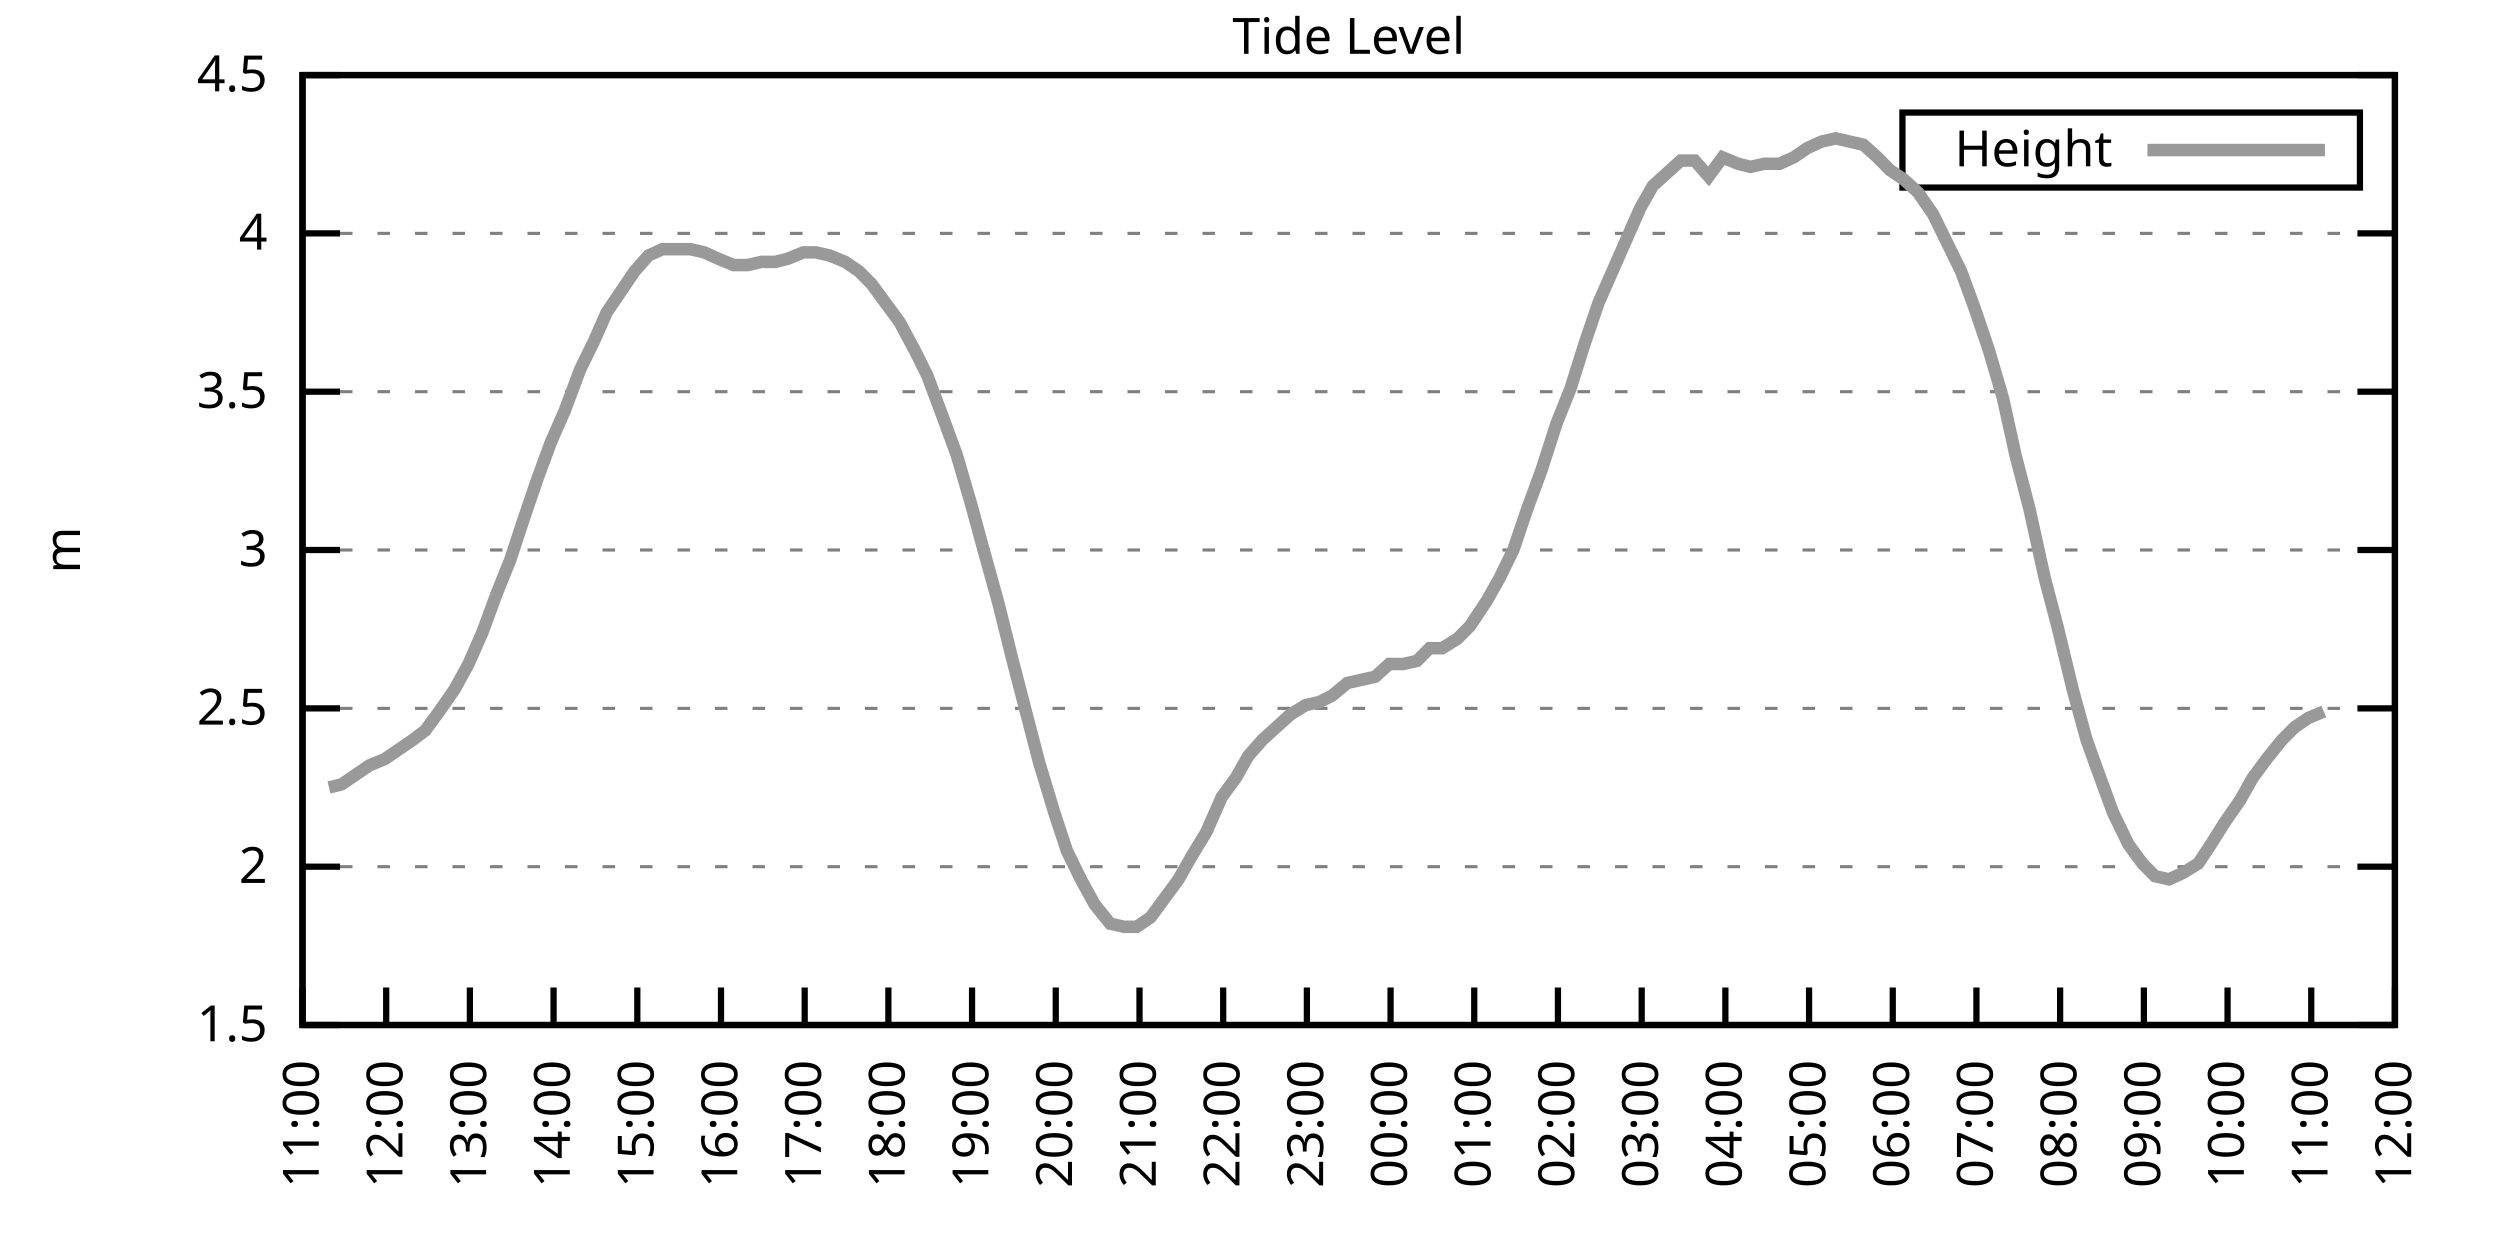
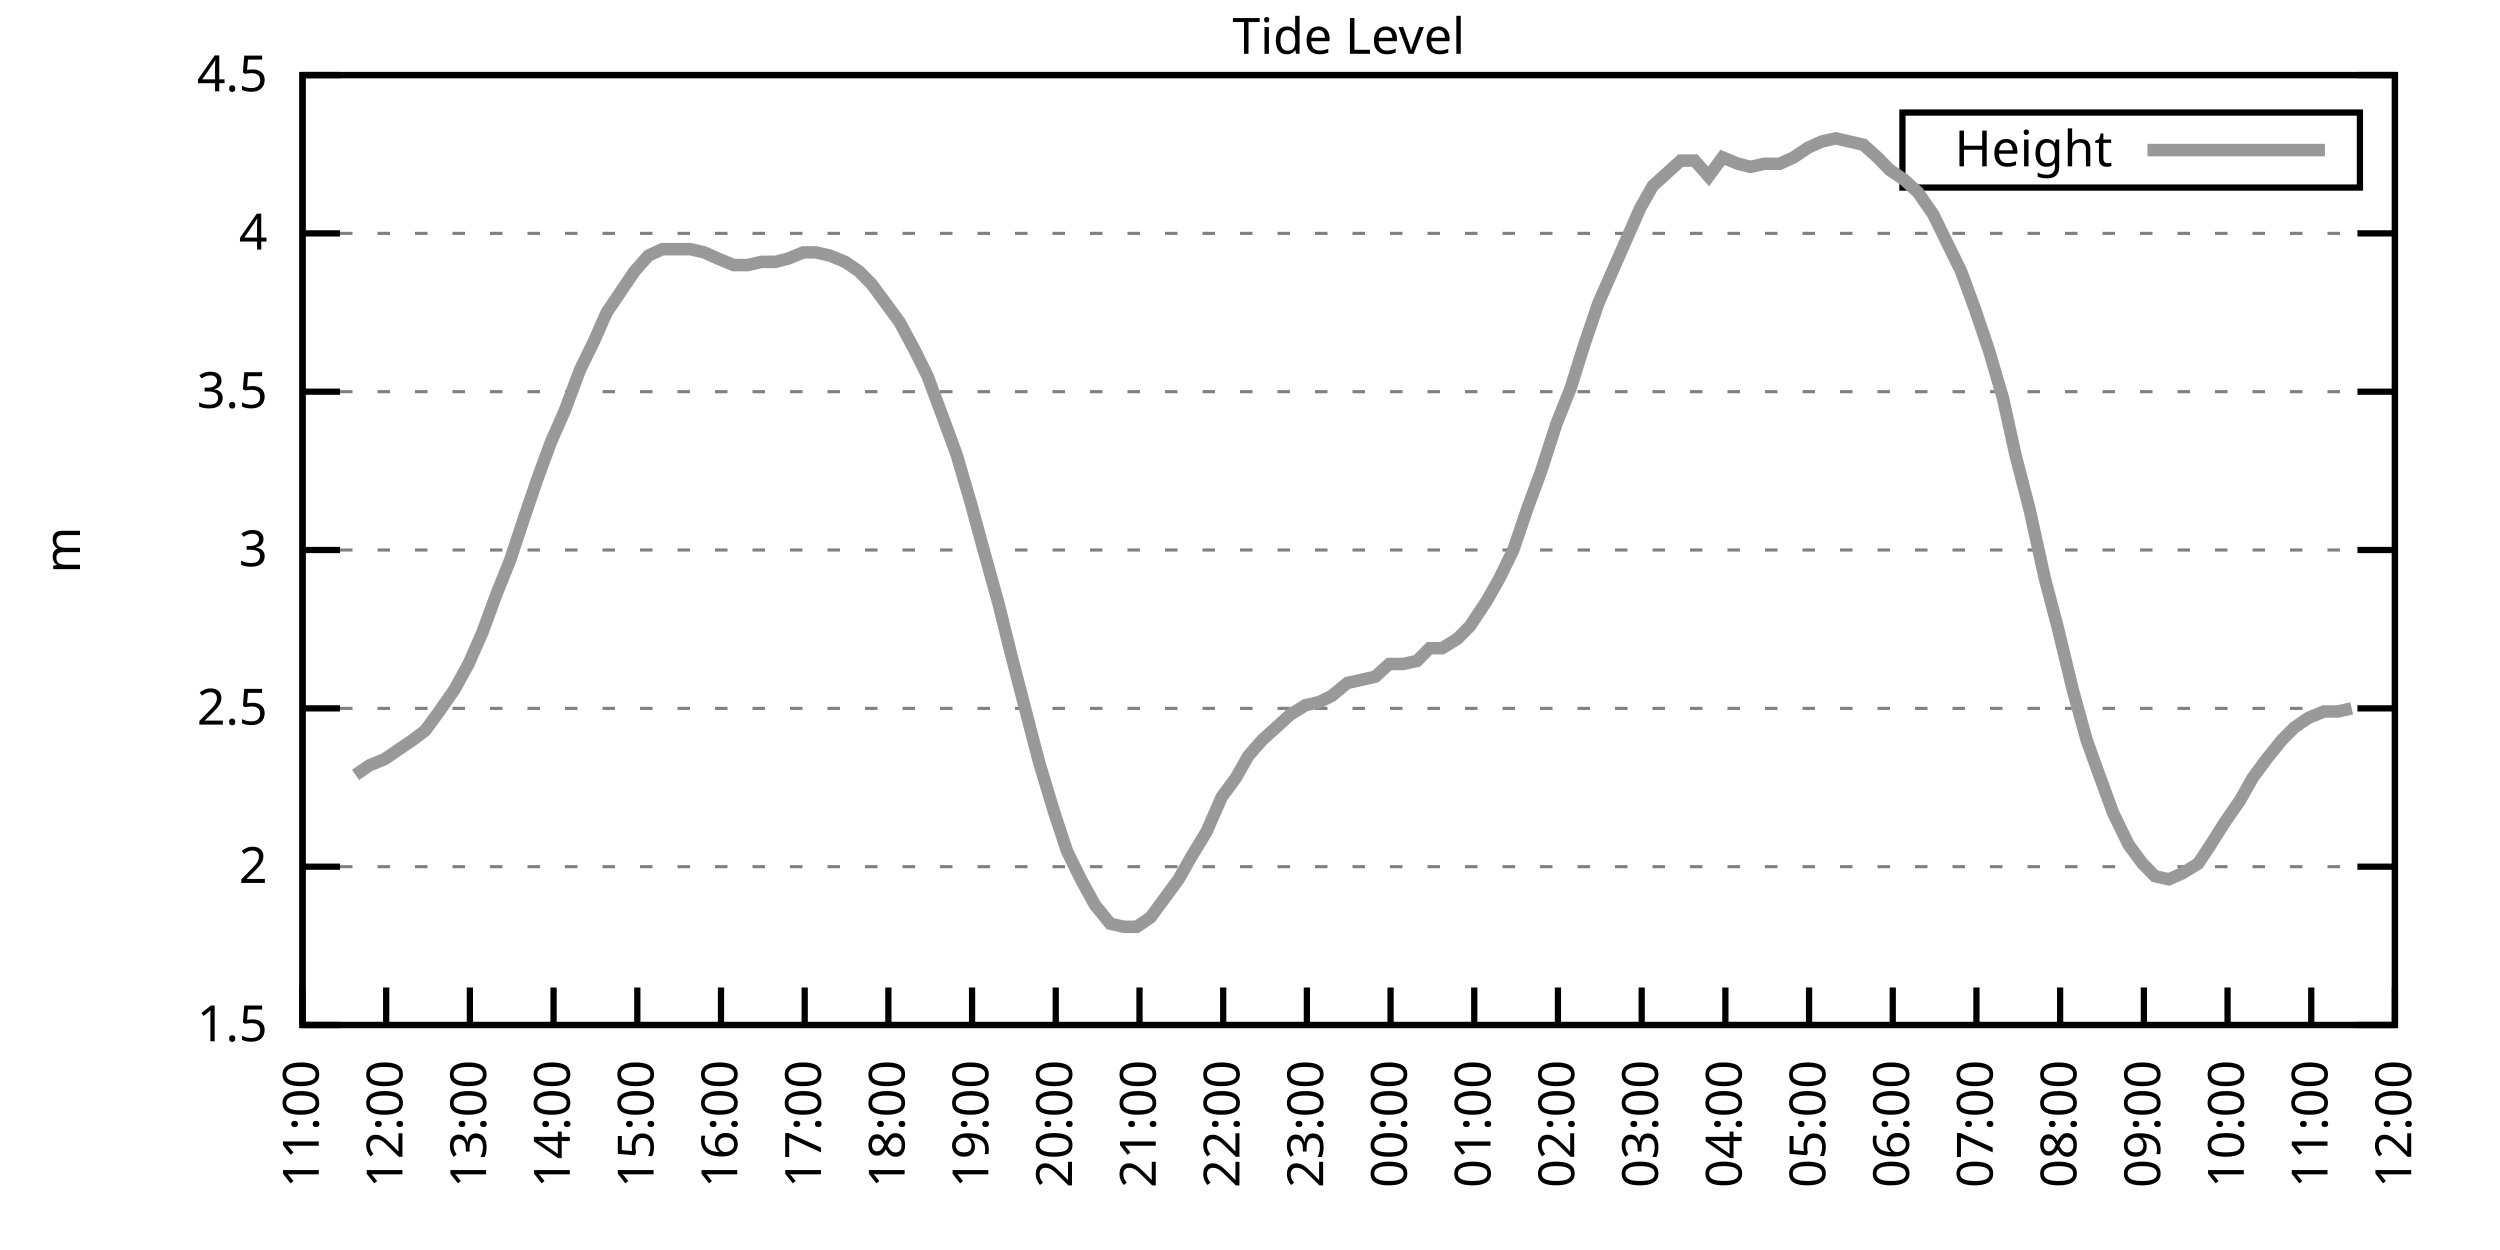
<svg xmlns="http://www.w3.org/2000/svg" xmlns:xlink="http://www.w3.org/1999/xlink" width="400" height="200" viewBox="0 0 400 200">
  <g id="gnuplot_canvas">
    <rect x="0" y="0" width="400" height="200" fill="none" />
    <defs>
      <circle id="gpDot" r="0.5" stroke-width="0.5" stroke="currentColor" />
      <path id="gpPt0" stroke-width="0.333" stroke="currentColor" d="M-1,0 h2 M0,-1 v2" />
      <path id="gpPt1" stroke-width="0.333" stroke="currentColor" d="M-1,-1 L1,1 M1,-1 L-1,1" />
      <path id="gpPt2" stroke-width="0.333" stroke="currentColor" d="M-1,0 L1,0 M0,-1 L0,1 M-1,-1 L1,1 M-1,1 L1,-1" />
      <rect id="gpPt3" stroke-width="0.333" stroke="currentColor" x="-1" y="-1" width="2" height="2" />
      <rect id="gpPt4" stroke-width="0.333" stroke="currentColor" fill="currentColor" x="-1" y="-1" width="2" height="2" />
      <circle id="gpPt5" stroke-width="0.333" stroke="currentColor" cx="0" cy="0" r="1" />
      <use xlink:href="#gpPt5" id="gpPt6" fill="currentColor" stroke="none" />
      <path id="gpPt7" stroke-width="0.333" stroke="currentColor" d="M0,-1.33 L-1.33,0.67 L1.33,0.67 z" />
      <use xlink:href="#gpPt7" id="gpPt8" fill="currentColor" stroke="none" />
      <use xlink:href="#gpPt7" id="gpPt9" stroke="currentColor" transform="rotate(180)" />
      <use xlink:href="#gpPt9" id="gpPt10" fill="currentColor" stroke="none" />
      <use xlink:href="#gpPt3" id="gpPt11" stroke="currentColor" transform="rotate(45)" />
      <use xlink:href="#gpPt11" id="gpPt12" fill="currentColor" stroke="none" />
      <path id="gpPt13" stroke-width="0.333" stroke="currentColor" d="M0,1.330 L1.265,0.411 L0.782,-1.067 L-0.782,-1.076 L-1.265,0.411 z" />
      <use xlink:href="#gpPt13" id="gpPt14" fill="currentColor" stroke="none" />
      <filter id="textbox" filterUnits="objectBoundingBox" x="0" y="0" height="1" width="1">
        <feFlood flood-color="white" flood-opacity="1" result="bgnd" />
        <feComposite in="SourceGraphic" in2="bgnd" operator="atop" />
      </filter>
      <filter id="greybox" filterUnits="objectBoundingBox" x="0" y="0" height="1" width="1">
        <feFlood flood-color="lightgrey" flood-opacity="1" result="grey" />
        <feComposite in="SourceGraphic" in2="grey" operator="atop" />
      </filter>
    </defs>
    <g fill="none" color="white" stroke="currentColor" stroke-width="1.00" stroke-linecap="butt" stroke-linejoin="miter">
</g>
    <g fill="none" color="black" stroke="currentColor" stroke-width="1.00" stroke-linecap="butt" stroke-linejoin="miter">
      <g stroke="none" shape-rendering="crispEdges">
        <polygon fill="rgb(255, 255, 255)" points="48.40,164.00 383.18,164.00 383.18,12.02 48.40,12.02 " />
      </g>
    </g>
    <g fill="none" color="black" stroke="currentColor" stroke-width="1.00" stroke-linecap="butt" stroke-linejoin="miter">
</g>
    <g fill="none" color="black" stroke="black" stroke-width="0.50" stroke-linecap="butt" stroke-linejoin="miter">
</g>
    <g fill="none" color="gray" stroke="currentColor" stroke-width="0.50" stroke-linecap="butt" stroke-linejoin="miter">
      <path stroke="gray" stroke-dasharray="2,4" class="gridline" d="M48.40,164.00 L383.19,164.00  " />
    </g>
    <g fill="none" color="gray" stroke="gray" stroke-width="1.00" stroke-linecap="butt" stroke-linejoin="miter">
</g>
    <g fill="none" color="black" stroke="currentColor" stroke-width="1.00" stroke-linecap="butt" stroke-linejoin="miter">
      <path stroke="black" d="M48.40,164.00 L54.40,164.00 M383.19,164.00 L377.19,164.00  " />
      <g transform="translate(42.80,166.60)" stroke="none" fill="black" font-family="Sans" font-size="8.00" text-anchor="end">
        <text>
          <tspan font-family="Sans"> 1.5</tspan>
        </text>
      </g>
    </g>
    <g fill="none" color="black" stroke="currentColor" stroke-width="1.00" stroke-linecap="butt" stroke-linejoin="miter">
</g>
    <g fill="none" color="black" stroke="black" stroke-width="0.50" stroke-linecap="butt" stroke-linejoin="miter">
</g>
    <g fill="none" color="gray" stroke="currentColor" stroke-width="0.50" stroke-linecap="butt" stroke-linejoin="miter">
      <path stroke="gray" stroke-dasharray="2,4" class="gridline" d="M48.40,138.67 L383.19,138.67  " />
    </g>
    <g fill="none" color="gray" stroke="gray" stroke-width="1.00" stroke-linecap="butt" stroke-linejoin="miter">
</g>
    <g fill="none" color="black" stroke="currentColor" stroke-width="1.00" stroke-linecap="butt" stroke-linejoin="miter">
      <path stroke="black" d="M48.40,138.67 L54.40,138.67 M383.19,138.67 L377.19,138.67  " />
      <g transform="translate(42.80,141.27)" stroke="none" fill="black" font-family="Sans" font-size="8.00" text-anchor="end">
        <text>
          <tspan font-family="Sans"> 2</tspan>
        </text>
      </g>
    </g>
    <g fill="none" color="black" stroke="currentColor" stroke-width="1.00" stroke-linecap="butt" stroke-linejoin="miter">
</g>
    <g fill="none" color="black" stroke="black" stroke-width="0.50" stroke-linecap="butt" stroke-linejoin="miter">
</g>
    <g fill="none" color="gray" stroke="currentColor" stroke-width="0.50" stroke-linecap="butt" stroke-linejoin="miter">
      <path stroke="gray" stroke-dasharray="2,4" class="gridline" d="M48.40,113.34 L383.19,113.34  " />
    </g>
    <g fill="none" color="gray" stroke="gray" stroke-width="1.00" stroke-linecap="butt" stroke-linejoin="miter">
</g>
    <g fill="none" color="black" stroke="currentColor" stroke-width="1.00" stroke-linecap="butt" stroke-linejoin="miter">
      <path stroke="black" d="M48.40,113.34 L54.40,113.34 M383.19,113.34 L377.19,113.34  " />
      <g transform="translate(42.80,115.94)" stroke="none" fill="black" font-family="Sans" font-size="8.00" text-anchor="end">
        <text>
          <tspan font-family="Sans"> 2.5</tspan>
        </text>
      </g>
    </g>
    <g fill="none" color="black" stroke="currentColor" stroke-width="1.00" stroke-linecap="butt" stroke-linejoin="miter">
</g>
    <g fill="none" color="black" stroke="black" stroke-width="0.50" stroke-linecap="butt" stroke-linejoin="miter">
</g>
    <g fill="none" color="gray" stroke="currentColor" stroke-width="0.50" stroke-linecap="butt" stroke-linejoin="miter">
      <path stroke="gray" stroke-dasharray="2,4" class="gridline" d="M48.40,88.00 L383.19,88.00  " />
    </g>
    <g fill="none" color="gray" stroke="gray" stroke-width="1.00" stroke-linecap="butt" stroke-linejoin="miter">
</g>
    <g fill="none" color="black" stroke="currentColor" stroke-width="1.00" stroke-linecap="butt" stroke-linejoin="miter">
      <path stroke="black" d="M48.40,88.00 L54.40,88.00 M383.19,88.00 L377.19,88.00  " />
      <g transform="translate(42.80,90.60)" stroke="none" fill="black" font-family="Sans" font-size="8.00" text-anchor="end">
        <text>
          <tspan font-family="Sans"> 3</tspan>
        </text>
      </g>
    </g>
    <g fill="none" color="black" stroke="currentColor" stroke-width="1.00" stroke-linecap="butt" stroke-linejoin="miter">
</g>
    <g fill="none" color="black" stroke="black" stroke-width="0.50" stroke-linecap="butt" stroke-linejoin="miter">
</g>
    <g fill="none" color="gray" stroke="currentColor" stroke-width="0.50" stroke-linecap="butt" stroke-linejoin="miter">
      <path stroke="gray" stroke-dasharray="2,4" class="gridline" d="M48.40,62.67 L383.19,62.67  " />
    </g>
    <g fill="none" color="gray" stroke="gray" stroke-width="1.00" stroke-linecap="butt" stroke-linejoin="miter">
</g>
    <g fill="none" color="black" stroke="currentColor" stroke-width="1.00" stroke-linecap="butt" stroke-linejoin="miter">
      <path stroke="black" d="M48.40,62.67 L54.40,62.67 M383.19,62.67 L377.19,62.67  " />
      <g transform="translate(42.80,65.27)" stroke="none" fill="black" font-family="Sans" font-size="8.00" text-anchor="end">
        <text>
          <tspan font-family="Sans"> 3.5</tspan>
        </text>
      </g>
    </g>
    <g fill="none" color="black" stroke="currentColor" stroke-width="1.00" stroke-linecap="butt" stroke-linejoin="miter">
</g>
    <g fill="none" color="black" stroke="black" stroke-width="0.50" stroke-linecap="butt" stroke-linejoin="miter">
</g>
    <g fill="none" color="gray" stroke="currentColor" stroke-width="0.50" stroke-linecap="butt" stroke-linejoin="miter">
      <path stroke="gray" stroke-dasharray="2,4" class="gridline" d="M48.40,37.34 L383.19,37.34  " />
    </g>
    <g fill="none" color="gray" stroke="gray" stroke-width="1.00" stroke-linecap="butt" stroke-linejoin="miter">
</g>
    <g fill="none" color="black" stroke="currentColor" stroke-width="1.00" stroke-linecap="butt" stroke-linejoin="miter">
      <path stroke="black" d="M48.40,37.34 L54.40,37.34 M383.19,37.34 L377.19,37.34  " />
      <g transform="translate(42.80,39.94)" stroke="none" fill="black" font-family="Sans" font-size="8.00" text-anchor="end">
        <text>
          <tspan font-family="Sans"> 4</tspan>
        </text>
      </g>
    </g>
    <g fill="none" color="black" stroke="currentColor" stroke-width="1.00" stroke-linecap="butt" stroke-linejoin="miter">
</g>
    <g fill="none" color="black" stroke="black" stroke-width="0.50" stroke-linecap="butt" stroke-linejoin="miter">
</g>
    <g fill="none" color="gray" stroke="currentColor" stroke-width="0.50" stroke-linecap="butt" stroke-linejoin="miter">
      <path stroke="gray" stroke-dasharray="2,4" class="gridline" d="M48.40,12.01 L383.19,12.01  " />
    </g>
    <g fill="none" color="gray" stroke="gray" stroke-width="1.00" stroke-linecap="butt" stroke-linejoin="miter">
</g>
    <g fill="none" color="black" stroke="currentColor" stroke-width="1.00" stroke-linecap="butt" stroke-linejoin="miter">
      <path stroke="black" d="M48.40,12.01 L54.40,12.01 M383.19,12.01 L377.19,12.01  " />
      <g transform="translate(42.80,14.61)" stroke="none" fill="black" font-family="Sans" font-size="8.00" text-anchor="end">
        <text>
          <tspan font-family="Sans"> 4.5</tspan>
        </text>
      </g>
    </g>
    <g fill="none" color="black" stroke="currentColor" stroke-width="1.00" stroke-linecap="butt" stroke-linejoin="miter">
      <path stroke="black" d="M48.40,164.00 L48.40,158.00  " />
      <g transform="translate(51.00,169.60) rotate(270.00)" stroke="none" fill="black" font-family="Sans" font-size="8.00" text-anchor="end">
        <text>
          <tspan font-family="Sans">11:00</tspan>
        </text>
      </g>
    </g>
    <g fill="none" color="black" stroke="currentColor" stroke-width="1.00" stroke-linecap="butt" stroke-linejoin="miter">
      <path stroke="black" d="M61.79,164.00 L61.79,158.00  " />
      <g transform="translate(64.39,169.60) rotate(270.00)" stroke="none" fill="black" font-family="Sans" font-size="8.00" text-anchor="end">
        <text>
          <tspan font-family="Sans">12:00</tspan>
        </text>
      </g>
    </g>
    <g fill="none" color="black" stroke="currentColor" stroke-width="1.00" stroke-linecap="butt" stroke-linejoin="miter">
      <path stroke="black" d="M75.18,164.00 L75.18,158.00  " />
      <g transform="translate(77.78,169.60) rotate(270.00)" stroke="none" fill="black" font-family="Sans" font-size="8.00" text-anchor="end">
        <text>
          <tspan font-family="Sans">13:00</tspan>
        </text>
      </g>
    </g>
    <g fill="none" color="black" stroke="currentColor" stroke-width="1.00" stroke-linecap="butt" stroke-linejoin="miter">
      <path stroke="black" d="M88.57,164.00 L88.57,158.00  " />
      <g transform="translate(91.17,169.60) rotate(270.00)" stroke="none" fill="black" font-family="Sans" font-size="8.00" text-anchor="end">
        <text>
          <tspan font-family="Sans">14:00</tspan>
        </text>
      </g>
    </g>
    <g fill="none" color="black" stroke="currentColor" stroke-width="1.00" stroke-linecap="butt" stroke-linejoin="miter">
      <path stroke="black" d="M101.97,164.00 L101.97,158.00  " />
      <g transform="translate(104.57,169.60) rotate(270.00)" stroke="none" fill="black" font-family="Sans" font-size="8.00" text-anchor="end">
        <text>
          <tspan font-family="Sans">15:00</tspan>
        </text>
      </g>
    </g>
    <g fill="none" color="black" stroke="currentColor" stroke-width="1.00" stroke-linecap="butt" stroke-linejoin="miter">
      <path stroke="black" d="M115.36,164.00 L115.36,158.00  " />
      <g transform="translate(117.96,169.60) rotate(270.00)" stroke="none" fill="black" font-family="Sans" font-size="8.00" text-anchor="end">
        <text>
          <tspan font-family="Sans">16:00</tspan>
        </text>
      </g>
    </g>
    <g fill="none" color="black" stroke="currentColor" stroke-width="1.00" stroke-linecap="butt" stroke-linejoin="miter">
      <path stroke="black" d="M128.75,164.00 L128.75,158.00  " />
      <g transform="translate(131.35,169.60) rotate(270.00)" stroke="none" fill="black" font-family="Sans" font-size="8.00" text-anchor="end">
        <text>
          <tspan font-family="Sans">17:00</tspan>
        </text>
      </g>
    </g>
    <g fill="none" color="black" stroke="currentColor" stroke-width="1.00" stroke-linecap="butt" stroke-linejoin="miter">
      <path stroke="black" d="M142.14,164.00 L142.14,158.00  " />
      <g transform="translate(144.74,169.60) rotate(270.00)" stroke="none" fill="black" font-family="Sans" font-size="8.00" text-anchor="end">
        <text>
          <tspan font-family="Sans">18:00</tspan>
        </text>
      </g>
    </g>
    <g fill="none" color="black" stroke="currentColor" stroke-width="1.00" stroke-linecap="butt" stroke-linejoin="miter">
      <path stroke="black" d="M155.53,164.00 L155.53,158.00  " />
      <g transform="translate(158.13,169.60) rotate(270.00)" stroke="none" fill="black" font-family="Sans" font-size="8.00" text-anchor="end">
        <text>
          <tspan font-family="Sans">19:00</tspan>
        </text>
      </g>
    </g>
    <g fill="none" color="black" stroke="currentColor" stroke-width="1.00" stroke-linecap="butt" stroke-linejoin="miter">
      <path stroke="black" d="M168.92,164.00 L168.92,158.00  " />
      <g transform="translate(171.52,169.60) rotate(270.00)" stroke="none" fill="black" font-family="Sans" font-size="8.00" text-anchor="end">
        <text>
          <tspan font-family="Sans">20:00</tspan>
        </text>
      </g>
    </g>
    <g fill="none" color="black" stroke="currentColor" stroke-width="1.00" stroke-linecap="butt" stroke-linejoin="miter">
      <path stroke="black" d="M182.32,164.00 L182.32,158.00  " />
      <g transform="translate(184.92,169.60) rotate(270.00)" stroke="none" fill="black" font-family="Sans" font-size="8.00" text-anchor="end">
        <text>
          <tspan font-family="Sans">21:00</tspan>
        </text>
      </g>
    </g>
    <g fill="none" color="black" stroke="currentColor" stroke-width="1.00" stroke-linecap="butt" stroke-linejoin="miter">
      <path stroke="black" d="M195.71,164.00 L195.71,158.00  " />
      <g transform="translate(198.31,169.60) rotate(270.00)" stroke="none" fill="black" font-family="Sans" font-size="8.00" text-anchor="end">
        <text>
          <tspan font-family="Sans">22:00</tspan>
        </text>
      </g>
    </g>
    <g fill="none" color="black" stroke="currentColor" stroke-width="1.00" stroke-linecap="butt" stroke-linejoin="miter">
      <path stroke="black" d="M209.10,164.00 L209.10,158.00  " />
      <g transform="translate(211.70,169.60) rotate(270.00)" stroke="none" fill="black" font-family="Sans" font-size="8.00" text-anchor="end">
        <text>
          <tspan font-family="Sans">23:00</tspan>
        </text>
      </g>
    </g>
    <g fill="none" color="black" stroke="currentColor" stroke-width="1.00" stroke-linecap="butt" stroke-linejoin="miter">
      <path stroke="black" d="M222.49,164.00 L222.49,158.00  " />
      <g transform="translate(225.09,169.60) rotate(270.00)" stroke="none" fill="black" font-family="Sans" font-size="8.00" text-anchor="end">
        <text>
          <tspan font-family="Sans">00:00</tspan>
        </text>
      </g>
    </g>
    <g fill="none" color="black" stroke="currentColor" stroke-width="1.00" stroke-linecap="butt" stroke-linejoin="miter">
      <path stroke="black" d="M235.88,164.00 L235.88,158.00  " />
      <g transform="translate(238.48,169.60) rotate(270.00)" stroke="none" fill="black" font-family="Sans" font-size="8.00" text-anchor="end">
        <text>
          <tspan font-family="Sans">01:00</tspan>
        </text>
      </g>
    </g>
    <g fill="none" color="black" stroke="currentColor" stroke-width="1.00" stroke-linecap="butt" stroke-linejoin="miter">
      <path stroke="black" d="M249.27,164.00 L249.27,158.00  " />
      <g transform="translate(251.87,169.60) rotate(270.00)" stroke="none" fill="black" font-family="Sans" font-size="8.00" text-anchor="end">
        <text>
          <tspan font-family="Sans">02:00</tspan>
        </text>
      </g>
    </g>
    <g fill="none" color="black" stroke="currentColor" stroke-width="1.00" stroke-linecap="butt" stroke-linejoin="miter">
      <path stroke="black" d="M262.67,164.00 L262.67,158.00  " />
      <g transform="translate(265.27,169.60) rotate(270.00)" stroke="none" fill="black" font-family="Sans" font-size="8.00" text-anchor="end">
        <text>
          <tspan font-family="Sans">03:00</tspan>
        </text>
      </g>
    </g>
    <g fill="none" color="black" stroke="currentColor" stroke-width="1.00" stroke-linecap="butt" stroke-linejoin="miter">
      <path stroke="black" d="M276.06,164.00 L276.06,158.00  " />
      <g transform="translate(278.66,169.60) rotate(270.00)" stroke="none" fill="black" font-family="Sans" font-size="8.00" text-anchor="end">
        <text>
          <tspan font-family="Sans">04:00</tspan>
        </text>
      </g>
    </g>
    <g fill="none" color="black" stroke="currentColor" stroke-width="1.00" stroke-linecap="butt" stroke-linejoin="miter">
      <path stroke="black" d="M289.45,164.00 L289.45,158.00  " />
      <g transform="translate(292.05,169.60) rotate(270.00)" stroke="none" fill="black" font-family="Sans" font-size="8.00" text-anchor="end">
        <text>
          <tspan font-family="Sans">05:00</tspan>
        </text>
      </g>
    </g>
    <g fill="none" color="black" stroke="currentColor" stroke-width="1.00" stroke-linecap="butt" stroke-linejoin="miter">
      <path stroke="black" d="M302.84,164.00 L302.84,158.00  " />
      <g transform="translate(305.44,169.60) rotate(270.00)" stroke="none" fill="black" font-family="Sans" font-size="8.00" text-anchor="end">
        <text>
          <tspan font-family="Sans">06:00</tspan>
        </text>
      </g>
    </g>
    <g fill="none" color="black" stroke="currentColor" stroke-width="1.00" stroke-linecap="butt" stroke-linejoin="miter">
      <path stroke="black" d="M316.23,164.00 L316.23,158.00  " />
      <g transform="translate(318.83,169.60) rotate(270.00)" stroke="none" fill="black" font-family="Sans" font-size="8.00" text-anchor="end">
        <text>
          <tspan font-family="Sans">07:00</tspan>
        </text>
      </g>
    </g>
    <g fill="none" color="black" stroke="currentColor" stroke-width="1.00" stroke-linecap="butt" stroke-linejoin="miter">
      <path stroke="black" d="M329.62,164.00 L329.62,158.00  " />
      <g transform="translate(332.22,169.60) rotate(270.00)" stroke="none" fill="black" font-family="Sans" font-size="8.00" text-anchor="end">
        <text>
          <tspan font-family="Sans">08:00</tspan>
        </text>
      </g>
    </g>
    <g fill="none" color="black" stroke="currentColor" stroke-width="1.00" stroke-linecap="butt" stroke-linejoin="miter">
      <path stroke="black" d="M343.02,164.00 L343.02,158.00  " />
      <g transform="translate(345.62,169.60) rotate(270.00)" stroke="none" fill="black" font-family="Sans" font-size="8.00" text-anchor="end">
        <text>
          <tspan font-family="Sans">09:00</tspan>
        </text>
      </g>
    </g>
    <g fill="none" color="black" stroke="currentColor" stroke-width="1.00" stroke-linecap="butt" stroke-linejoin="miter">
      <path stroke="black" d="M356.41,164.00 L356.41,158.00  " />
      <g transform="translate(359.01,169.60) rotate(270.00)" stroke="none" fill="black" font-family="Sans" font-size="8.00" text-anchor="end">
        <text>
          <tspan font-family="Sans">10:00</tspan>
        </text>
      </g>
    </g>
    <g fill="none" color="black" stroke="currentColor" stroke-width="1.00" stroke-linecap="butt" stroke-linejoin="miter">
      <path stroke="black" d="M369.80,164.00 L369.80,158.00  " />
      <g transform="translate(372.40,169.60) rotate(270.00)" stroke="none" fill="black" font-family="Sans" font-size="8.00" text-anchor="end">
        <text>
          <tspan font-family="Sans">11:00</tspan>
        </text>
      </g>
    </g>
    <g fill="none" color="black" stroke="currentColor" stroke-width="1.00" stroke-linecap="butt" stroke-linejoin="miter">
      <path stroke="black" d="M383.19,164.00 L383.19,158.00  " />
      <g transform="translate(385.79,169.60) rotate(270.00)" stroke="none" fill="black" font-family="Sans" font-size="8.00" text-anchor="end">
        <text>
          <tspan font-family="Sans">12:00</tspan>
        </text>
      </g>
    </g>
    <g fill="none" color="black" stroke="currentColor" stroke-width="1.00" stroke-linecap="butt" stroke-linejoin="miter">
</g>
    <g fill="none" color="black" stroke="currentColor" stroke-width="1.00" stroke-linecap="butt" stroke-linejoin="miter">
      <path stroke="black" d="M48.40,12.01 L48.40,164.00 L383.19,164.00 L383.19,12.01 L48.40,12.01 Z  " />
    </g>
    <g fill="none" color="black" stroke="currentColor" stroke-width="1.00" stroke-linecap="butt" stroke-linejoin="miter">
</g>
    <g fill="none" color="black" stroke="currentColor" stroke-width="1.00" stroke-linecap="butt" stroke-linejoin="miter">
      <path stroke="black" d="M304.39,30.01 L304.39,18.01 L377.59,18.01 L377.59,30.01 L304.39,30.01 Z  " />
    </g>
    <g id="Tide_level_plot_1">
      <g fill="none" color="white" stroke="black" stroke-width="2.00" stroke-linecap="butt" stroke-linejoin="miter">
</g>
      <g fill="none" color="black" stroke="currentColor" stroke-width="2.00" stroke-linecap="butt" stroke-linejoin="miter">
        <g transform="translate(337.99,26.61)" stroke="none" fill="black" font-family="Sans" font-size="8.00" text-anchor="end">
          <text>
            <tspan font-family="Sans">Height</tspan>
          </text>
        </g>
      </g>
      <g fill="none" color="black" stroke="currentColor" stroke-width="2.00" stroke-linecap="butt" stroke-linejoin="miter">
-         <path stroke="rgb(153, 153, 153)" d="M343.59,24.01 L371.99,24.01 M52.64,126.00 L54.65,125.50 L56.88,123.98 L59.11,122.46 L61.57,121.44 L63.80,119.92   L66.03,118.40 L68.04,116.88 L70.27,113.84 L72.73,110.30 L74.96,106.24 L77.19,101.18 L79.42,95.10 L81.66,89.52   L83.66,83.45 L85.90,76.86 L88.13,70.78 L90.36,65.71 L92.82,59.13 L95.05,54.57 L97.06,50.01 L101.52,43.42   L103.75,40.89 L105.98,39.87 L108.22,39.87 L110.45,39.87 L112.68,40.38 L114.91,41.39 L117.37,42.41 L119.60,42.41   L121.83,41.90 L124.06,41.90 L126.07,41.39 L128.53,40.38 L130.54,40.38 L132.77,40.89 L135.22,41.90 L137.45,43.42   L139.46,45.45 L141.69,48.49 L143.93,51.53 L146.38,56.09 L148.39,60.14 L150.85,66.73 L153.08,72.81 L155.31,80.41   L157.10,86.99 L159.77,96.62 L161.78,104.72 L164.01,113.34 L166.25,121.95 L168.70,130.06 L170.71,136.14 L172.94,140.69   L175.17,144.75 L177.63,147.79 L179.86,148.29 L181.87,148.29 L184.10,146.77 L186.33,143.73 L188.57,140.69 L190.57,137.15   L193.03,133.10 L195.48,127.52 L197.72,124.48 L199.73,120.94 L201.96,118.40 L204.19,116.38 L206.42,114.35 L208.88,112.83   L211.11,112.32 L213.12,111.31 L215.57,109.28 L217.80,108.78 L220.04,108.27 L222.27,106.24 L224.50,106.24 L226.73,105.74   L228.74,103.71 L230.75,103.71 L233.20,102.19 L235.21,100.16 L237.89,96.11 L239.90,92.56 L242.13,88.00 L244.36,81.42   L246.60,75.34 L249.05,67.74 L251.28,62.17 L253.51,55.07 L255.75,48.49 L257.98,43.42 L260.21,38.35 L262.44,33.29   L264.45,29.74 L266.68,27.72 L268.92,25.69 L271.15,25.69 L273.38,28.22 L275.61,25.18 L278.07,26.20 L280.07,26.70   L282.31,26.20 L284.76,26.20 L286.99,25.18 L289.23,23.66 L291.46,22.65 L293.69,22.14 L295.92,22.65 L298.15,23.16   L300.39,25.18 L302.39,27.21 L304.63,28.73 L306.86,30.76 L309.31,34.30 L311.54,38.86 L313.78,43.42 L316.01,49.50   L318.24,56.09 L320.47,63.69 L322.48,72.81 L324.71,81.42 L327.17,92.56 L329.18,100.16 L331.63,110.30 L333.86,118.40   L335.87,123.98 L338.10,130.06 L340.56,135.12 L342.79,138.16 L344.80,140.19 L347.03,140.69 L349.26,139.68 L351.72,138.16   L353.73,135.12 L355.96,131.58 L358.42,128.03 L360.42,124.48 L362.66,121.44 L365.11,118.40 L367.12,116.38 L369.35,114.86   L371.81,113.84  " />
+         <path stroke="rgb(153, 153, 153)" d="M343.59,24.01 L371.99,24.01 M56.88,123.98 L59.11,122.46 L61.57,121.44 L63.80,119.92 L66.03,118.40 L68.04,116.88   L70.27,113.84 L72.73,110.30 L74.96,106.24 L77.19,101.18 L79.42,95.10 L81.66,89.52 L83.66,83.45 L85.90,76.86   L88.13,70.78 L90.36,65.71 L92.82,59.13 L95.05,54.57 L97.06,50.01 L101.52,43.42 L103.75,40.89 L105.98,39.87   L108.22,39.87 L110.45,39.87 L112.68,40.38 L114.91,41.39 L117.37,42.41 L119.60,42.41 L121.83,41.90 L124.06,41.90   L126.07,41.39 L128.53,40.38 L130.54,40.38 L132.77,40.89 L135.22,41.90 L137.45,43.42 L139.46,45.45 L141.69,48.49   L143.93,51.53 L146.38,56.09 L148.39,60.14 L150.85,66.73 L153.08,72.81 L155.31,80.41 L157.10,86.99 L159.77,96.62   L161.78,104.72 L164.01,113.34 L166.25,121.95 L168.70,130.06 L170.71,136.14 L172.94,140.69 L175.17,144.75 L177.63,147.79   L179.86,148.29 L181.87,148.29 L184.10,146.77 L186.33,143.73 L188.57,140.69 L190.57,137.15 L193.03,133.10 L195.48,127.52   L197.72,124.48 L199.73,120.94 L201.96,118.40 L204.19,116.38 L206.42,114.35 L208.88,112.83 L211.11,112.32 L213.12,111.31   L215.57,109.28 L217.80,108.78 L220.04,108.27 L222.27,106.24 L224.50,106.24 L226.73,105.74 L228.74,103.71 L230.75,103.71   L233.20,102.19 L235.21,100.16 L237.89,96.11 L239.90,92.56 L242.13,88.00 L244.36,81.42 L246.60,75.34 L249.05,67.74   L251.28,62.17 L253.51,55.07 L255.75,48.49 L257.98,43.42 L260.21,38.35 L262.44,33.29 L264.45,29.74 L266.68,27.72   L268.92,25.69 L271.15,25.69 L273.38,28.22 L275.61,25.18 L278.07,26.20 L280.07,26.70 L282.31,26.20 L284.76,26.20   L286.99,25.18 L289.23,23.66 L291.46,22.65 L293.69,22.14 L295.92,22.65 L298.15,23.16 L300.39,25.18 L302.39,27.21   L304.63,28.73 L306.86,30.76 L309.31,34.30 L311.54,38.86 L313.78,43.42 L316.01,49.50 L318.24,56.09 L320.47,63.69   L322.48,72.81 L324.71,81.42 L327.17,92.56 L329.18,100.16 L331.63,110.30 L333.86,118.40 L335.87,123.98 L338.10,130.06   L340.56,135.12 L342.79,138.16 L344.80,140.19 L347.03,140.69 L349.26,139.68 L351.72,138.16 L353.73,135.12 L355.96,131.58   L358.42,128.03 L360.42,124.48 L362.66,121.44 L365.11,118.40 L367.12,116.38 L369.35,114.86 L371.81,113.84 L374.04,113.84   L376.27,113.34  " />
      </g>
    </g>
    <g fill="none" color="black" stroke="currentColor" stroke-width="2.00" stroke-linecap="butt" stroke-linejoin="miter">
</g>
    <g fill="none" color="black" stroke="black" stroke-width="1.00" stroke-linecap="butt" stroke-linejoin="miter">
</g>
    <g fill="none" color="black" stroke="currentColor" stroke-width="1.00" stroke-linecap="butt" stroke-linejoin="miter">
      <path stroke="black" d="M48.40,12.01 L48.40,164.00 L383.19,164.00 L383.19,12.01 L48.40,12.01 Z  " />
      <g transform="translate(12.80,88.01) rotate(270.00)" stroke="none" fill="black" font-family="Sans" font-size="8.00" text-anchor="middle">
        <text>
          <tspan font-family="Sans">m</tspan>
        </text>
      </g>
    </g>
    <g fill="none" color="black" stroke="currentColor" stroke-width="1.00" stroke-linecap="butt" stroke-linejoin="miter">
</g>
    <g fill="none" color="black" stroke="currentColor" stroke-width="1.00" stroke-linecap="butt" stroke-linejoin="miter">
      <g transform="translate(215.79,8.61)" stroke="none" fill="black" font-family="Sans" font-size="8.00" text-anchor="middle">
        <text>
          <tspan font-family="Sans">Tide Level</tspan>
        </text>
      </g>
    </g>
    <g fill="none" color="black" stroke="currentColor" stroke-width="1.00" stroke-linecap="butt" stroke-linejoin="miter">
</g>
  </g>
</svg>
